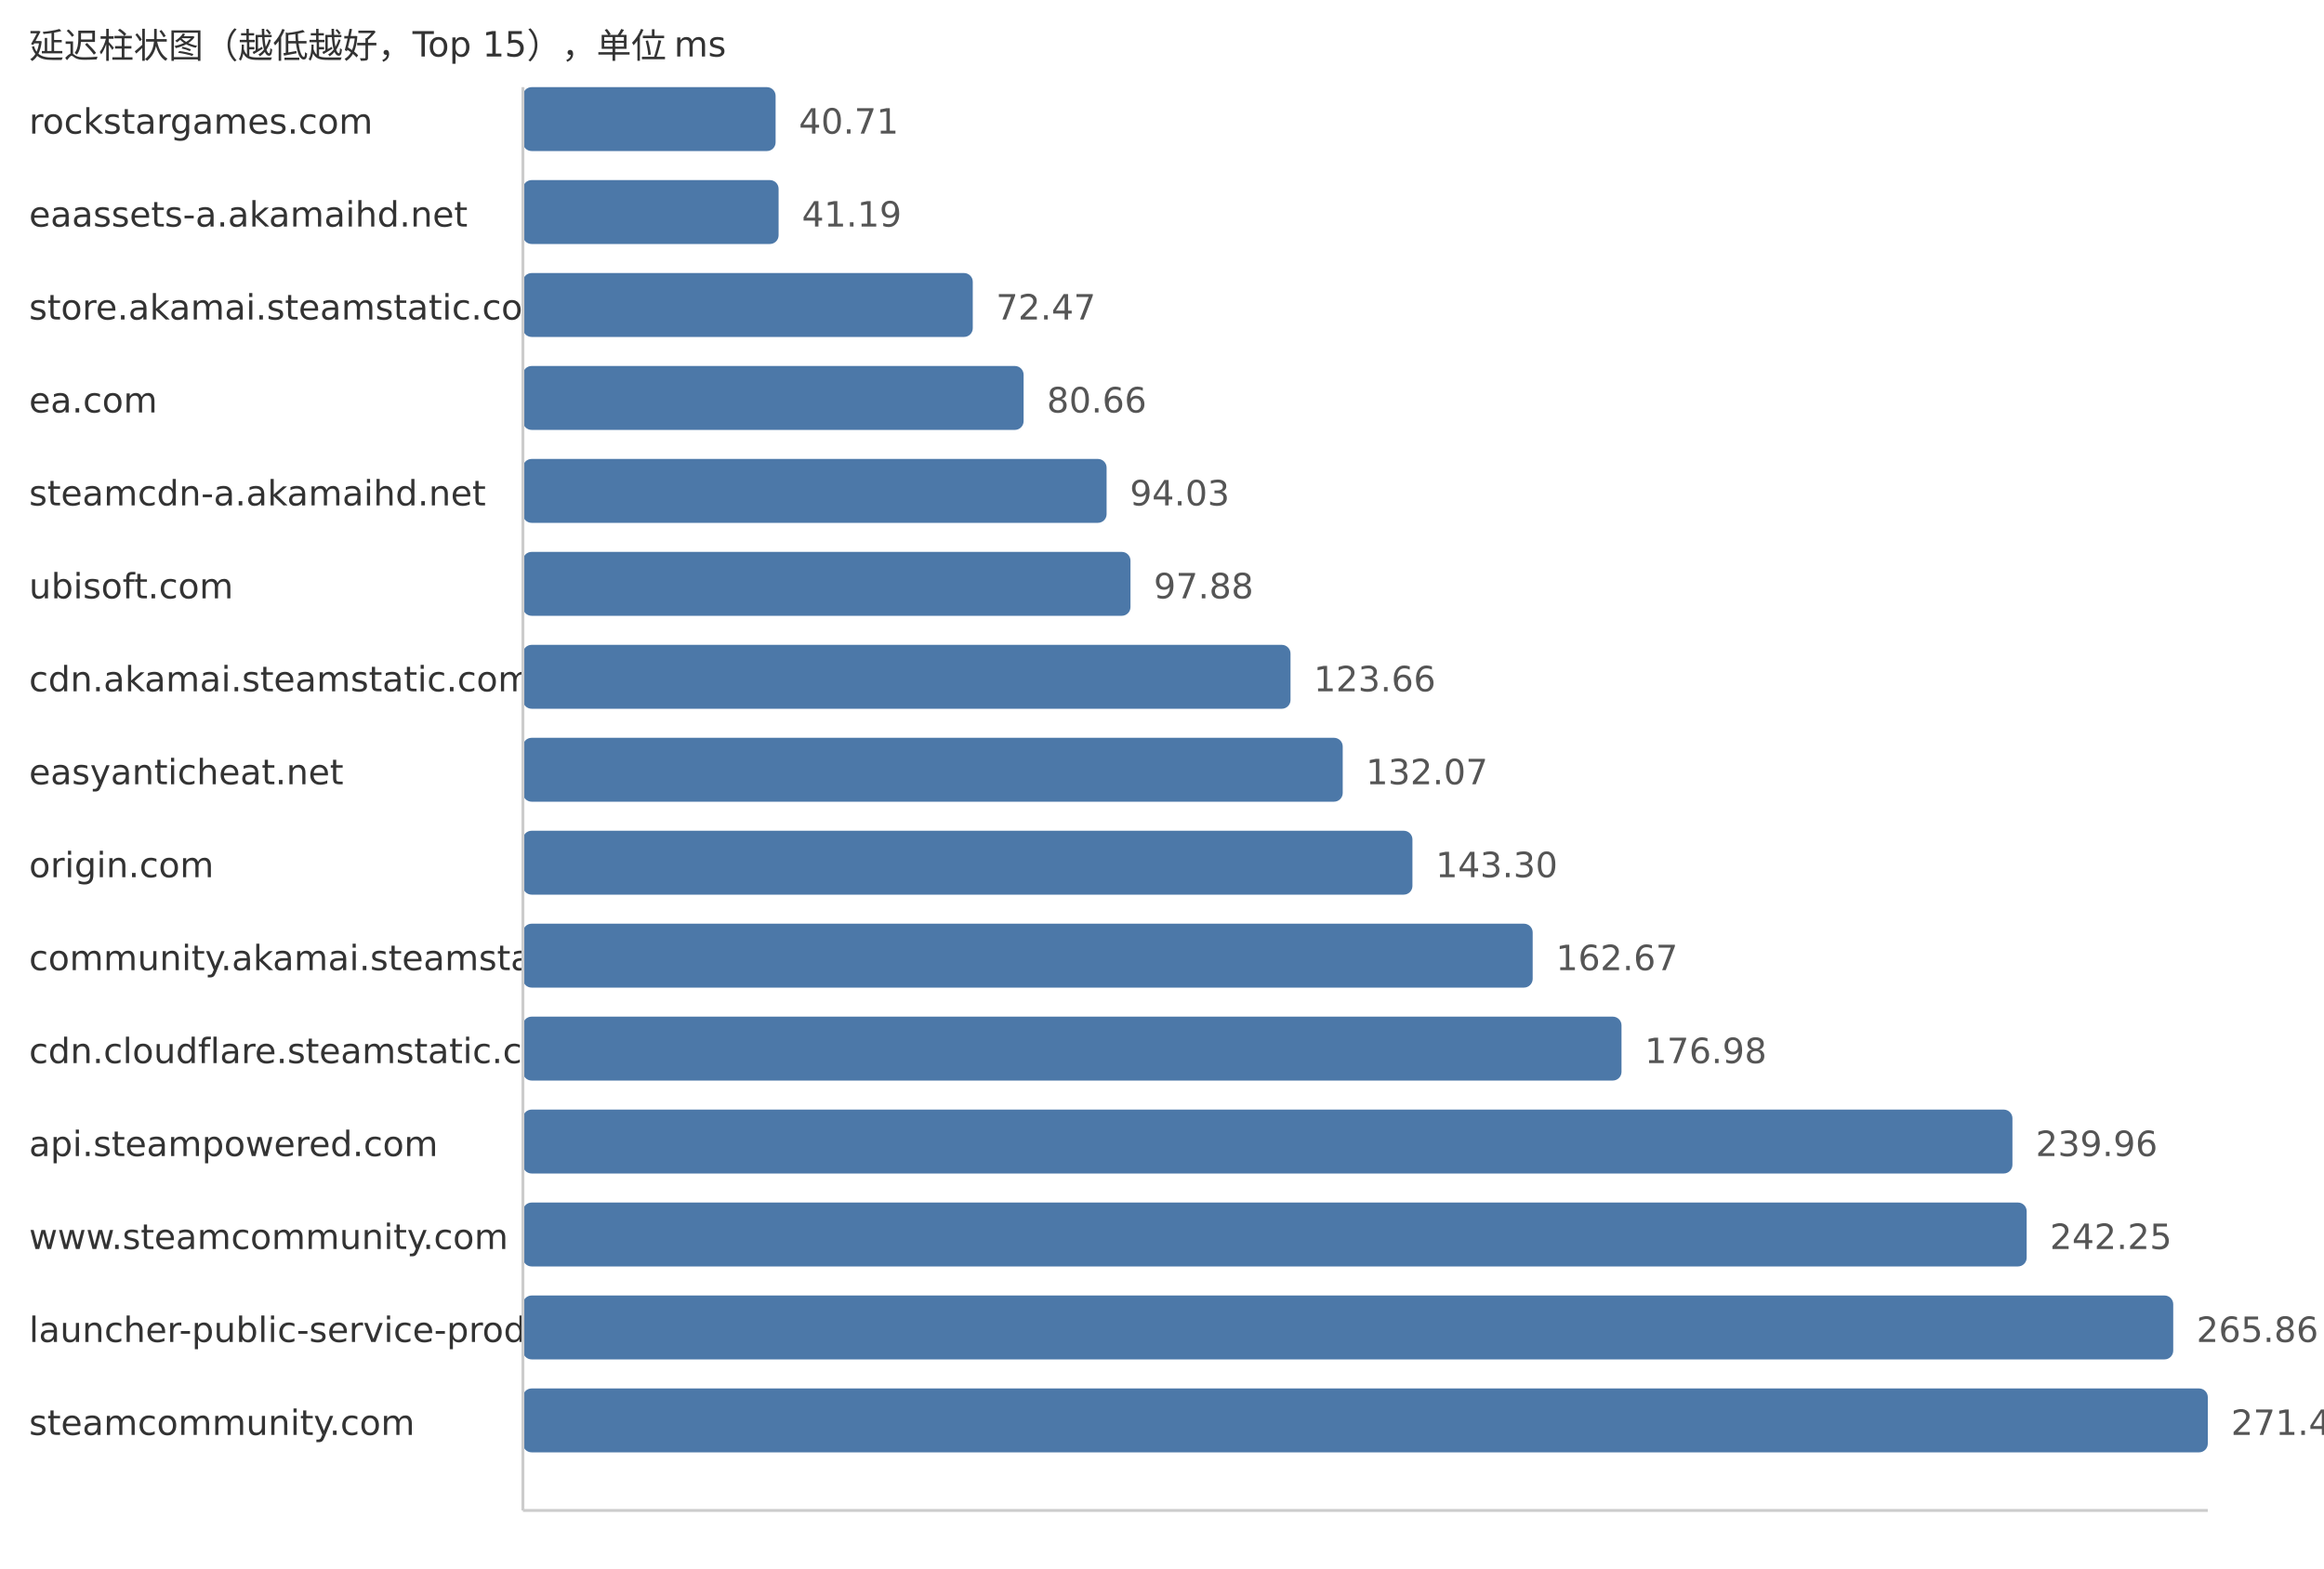
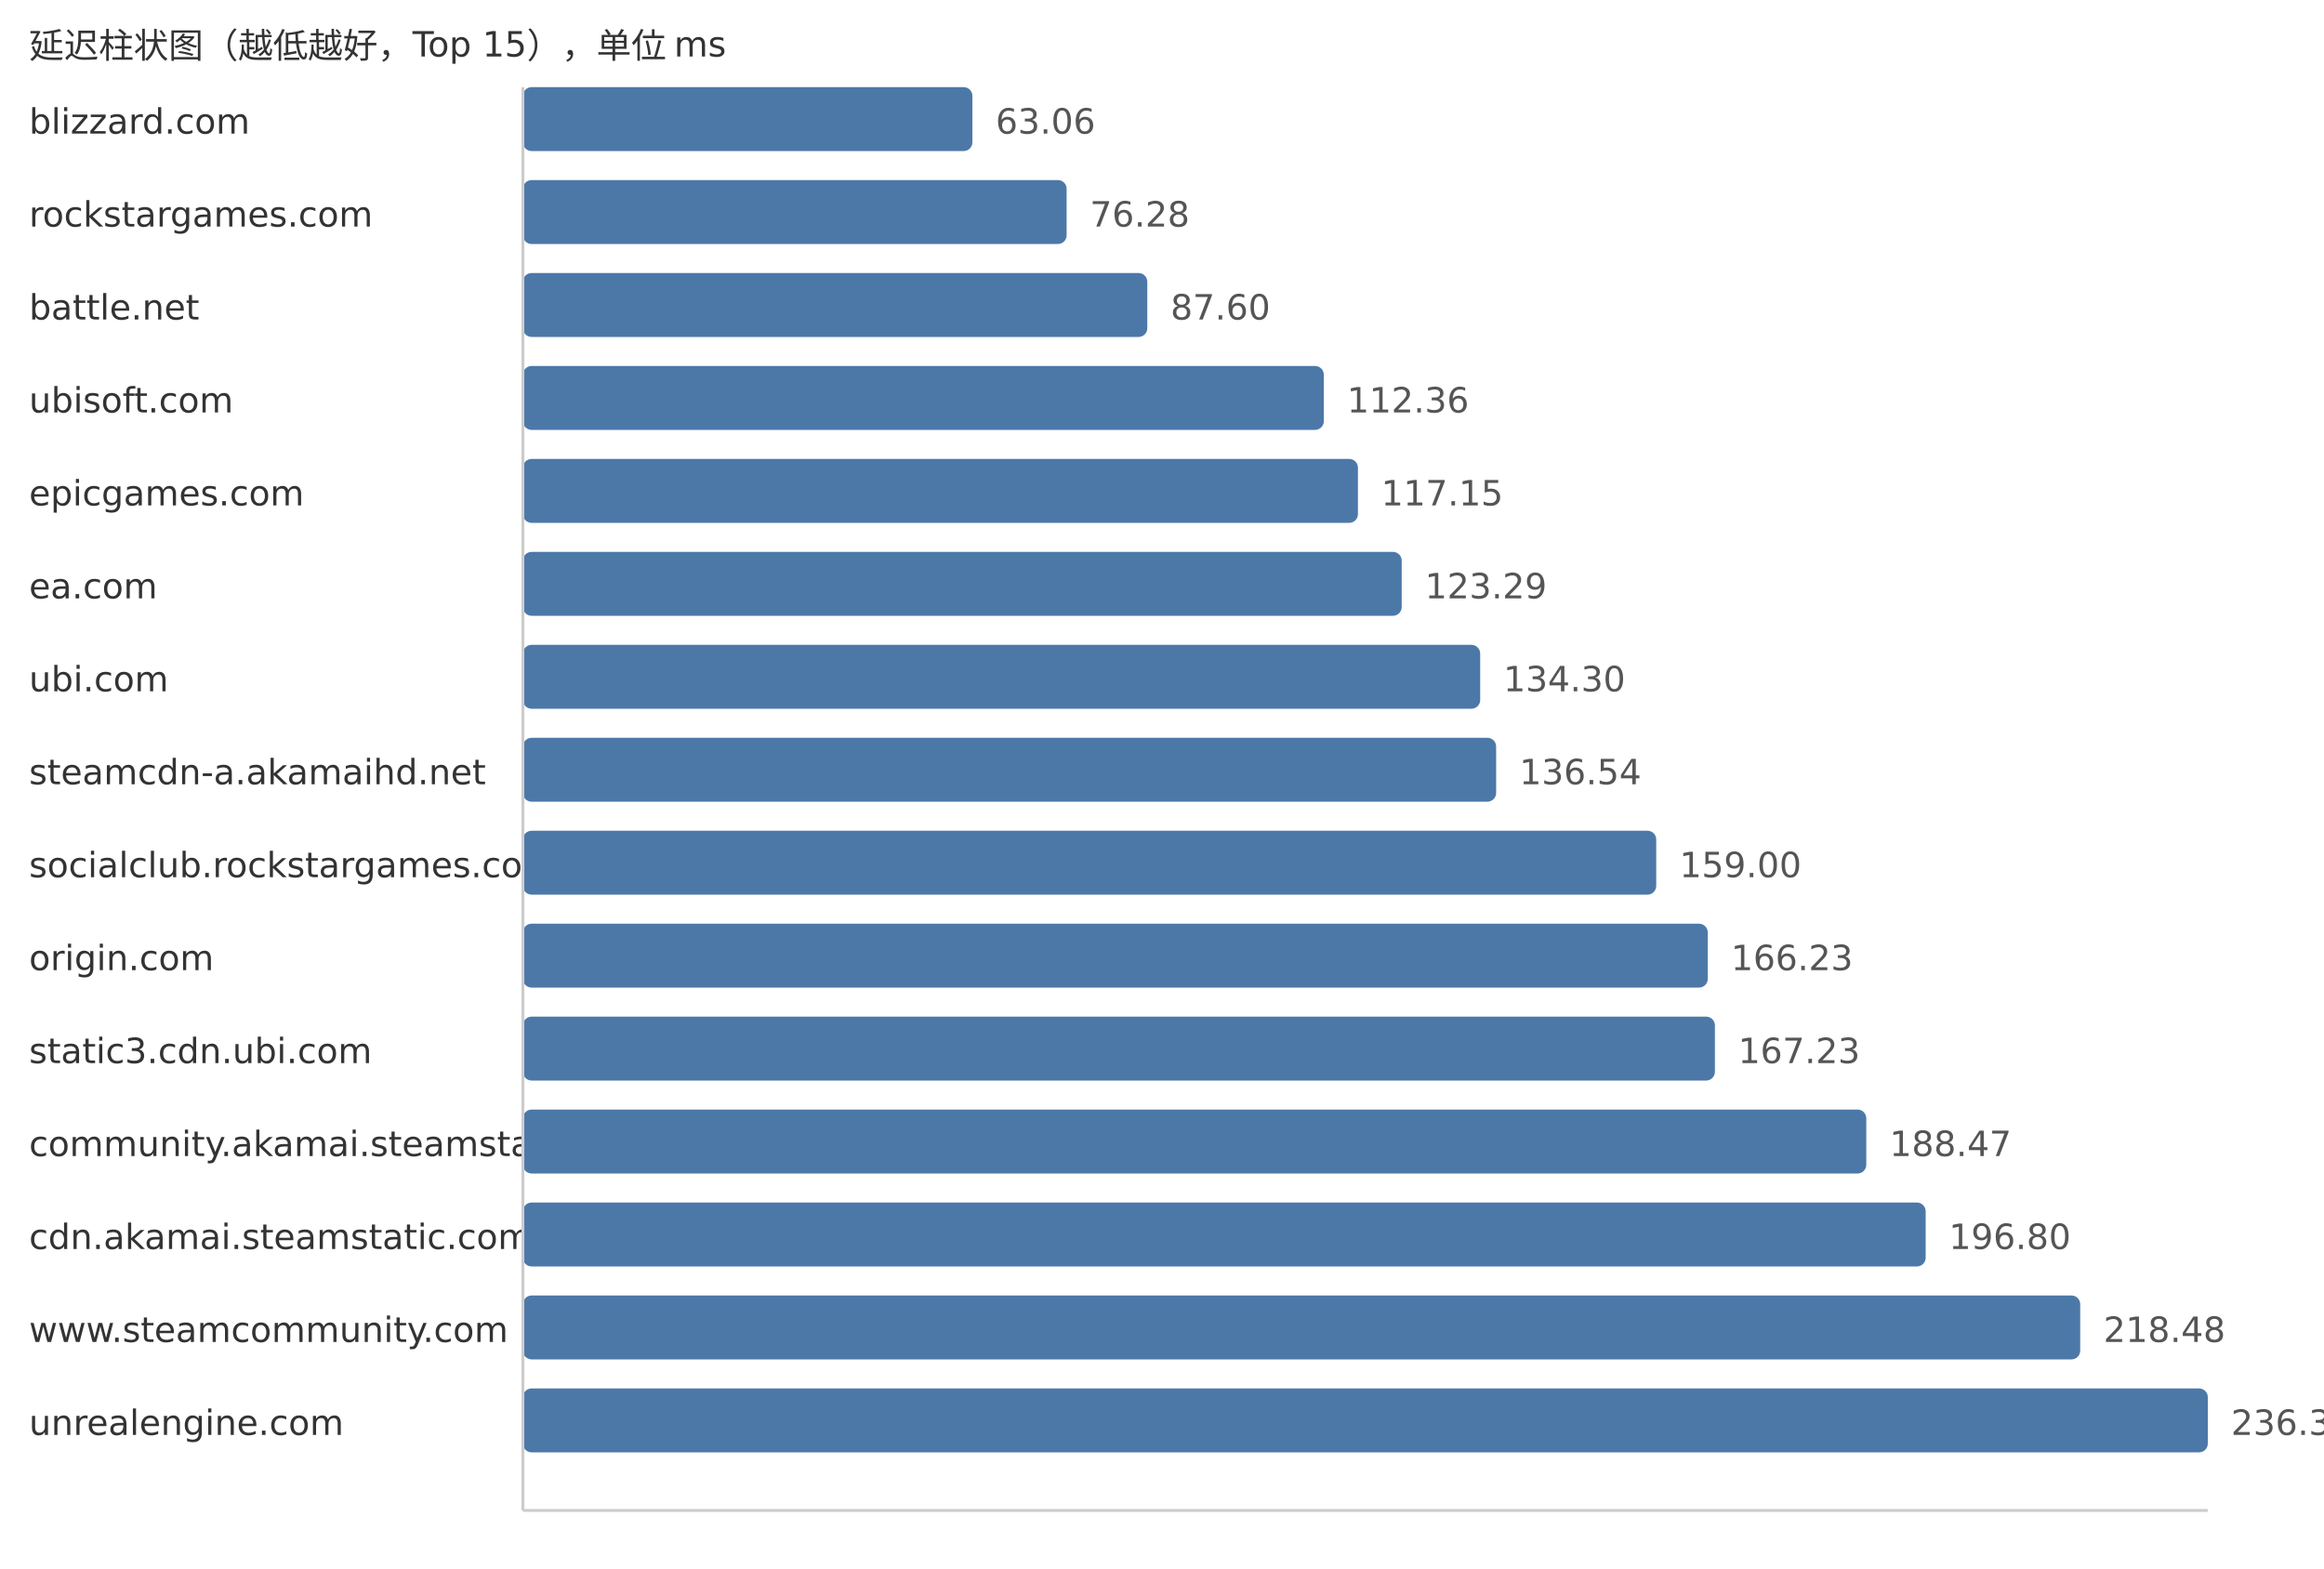
<svg xmlns="http://www.w3.org/2000/svg" width="800" height="540">
  <style> .label{font-family:DejaVu Sans,Verdana,Geneva,sans-serif;font-size:12px;fill:#333} .value{font-family:DejaVu Sans,Verdana,Geneva,sans-serif;font-size:12px;fill:#555} </style>
  <text x="10" y="20" class="label">延迟柱状图（越低越好，Top 15），单位 ms</text>
-   <text x="10" y="46" class="label">rockstargames.com</text>
-   <rect x="180" y="30" width="86.99" height="22" fill="#4c78a8" rx="3" />
-   <text x="274.99" y="46" class="value">40.71</text>
-   <text x="10" y="78" class="label">eaassets-a.akamaihd.net</text>
-   <rect x="180" y="62" width="88.02" height="22" fill="#4c78a8" rx="3" />
-   <text x="276.02" y="78" class="value">41.19</text>
-   <text x="10" y="110" class="label">store.akamai.steamstatic.com</text>
-   <rect x="180" y="94" width="154.86" height="22" fill="#4c78a8" rx="3" />
-   <text x="342.86" y="110" class="value">72.47</text>
-   <text x="10" y="142" class="label">ea.com</text>
-   <rect x="180" y="126" width="172.36" height="22" fill="#4c78a8" rx="3" />
-   <text x="360.36" y="142" class="value">80.66</text>
-   <text x="10" y="174" class="label">steamcdn-a.akamaihd.net</text>
-   <rect x="180" y="158" width="200.93" height="22" fill="#4c78a8" rx="3" />
-   <text x="388.93" y="174" class="value">94.03</text>
-   <text x="10" y="206" class="label">ubisoft.com</text>
-   <rect x="180" y="190" width="209.15" height="22" fill="#4c78a8" rx="3" />
-   <text x="397.15" y="206" class="value">97.88</text>
-   <text x="10" y="238" class="label">cdn.akamai.steamstatic.com</text>
-   <rect x="180" y="222" width="264.24" height="22" fill="#4c78a8" rx="3" />
-   <text x="452.24" y="238" class="value">123.66</text>
-   <text x="10" y="270" class="label">easyanticheat.net</text>
-   <rect x="180" y="254" width="282.21" height="22" fill="#4c78a8" rx="3" />
-   <text x="470.21" y="270" class="value">132.07</text>
-   <text x="10" y="302" class="label">origin.com</text>
-   <rect x="180" y="286" width="306.21" height="22" fill="#4c78a8" rx="3" />
-   <text x="494.21" y="302" class="value">143.30</text>
-   <text x="10" y="334" class="label">community.akamai.steamstatic.com</text>
-   <rect x="180" y="318" width="347.6" height="22" fill="#4c78a8" rx="3" />
-   <text x="535.6" y="334" class="value">162.67</text>
-   <text x="10" y="366" class="label">cdn.cloudflare.steamstatic.com</text>
-   <rect x="180" y="350" width="378.18" height="22" fill="#4c78a8" rx="3" />
-   <text x="566.18" y="366" class="value">176.98</text>
-   <text x="10" y="398" class="label">api.steampowered.com</text>
-   <rect x="180" y="382" width="512.75" height="22" fill="#4c78a8" rx="3" />
-   <text x="700.75" y="398" class="value">239.96</text>
-   <text x="10" y="430" class="label">www.steamcommunity.com</text>
-   <rect x="180" y="414" width="517.65" height="22" fill="#4c78a8" rx="3" />
-   <text x="705.65" y="430" class="value">242.25</text>
-   <text x="10" y="462" class="label">launcher-public-service-prod06.ol.epicgames.com</text>
-   <rect x="180" y="446" width="568.1" height="22" fill="#4c78a8" rx="3" />
-   <text x="756.1" y="462" class="value">265.86</text>
-   <text x="10" y="494" class="label">steamcommunity.com</text>
+   <text x="10" y="46" class="label">blizzard.com</text>
+   <rect x="180" y="30" width="154.73" height="22" fill="#4c78a8" rx="3" />
+   <text x="342.73" y="46" class="value">63.06</text>
+   <text x="10" y="78" class="label">rockstargames.com</text>
+   <rect x="180" y="62" width="187.17" height="22" fill="#4c78a8" rx="3" />
+   <text x="375.17" y="78" class="value">76.28</text>
+   <text x="10" y="110" class="label">battle.net</text>
+   <rect x="180" y="94" width="214.94" height="22" fill="#4c78a8" rx="3" />
+   <text x="402.94" y="110" class="value">87.60</text>
+   <text x="10" y="142" class="label">ubisoft.com</text>
+   <rect x="180" y="126" width="275.7" height="22" fill="#4c78a8" rx="3" />
+   <text x="463.7" y="142" class="value">112.36</text>
+   <text x="10" y="174" class="label">epicgames.com</text>
+   <rect x="180" y="158" width="287.45" height="22" fill="#4c78a8" rx="3" />
+   <text x="475.45" y="174" class="value">117.15</text>
+   <text x="10" y="206" class="label">ea.com</text>
+   <rect x="180" y="190" width="302.51" height="22" fill="#4c78a8" rx="3" />
+   <text x="490.51" y="206" class="value">123.29</text>
+   <text x="10" y="238" class="label">ubi.com</text>
+   <rect x="180" y="222" width="329.53" height="22" fill="#4c78a8" rx="3" />
+   <text x="517.53" y="238" class="value">134.30</text>
+   <text x="10" y="270" class="label">steamcdn-a.akamaihd.net</text>
+   <rect x="180" y="254" width="335.02" height="22" fill="#4c78a8" rx="3" />
+   <text x="523.02" y="270" class="value">136.54</text>
+   <text x="10" y="302" class="label">socialclub.rockstargames.com</text>
+   <rect x="180" y="286" width="390.13" height="22" fill="#4c78a8" rx="3" />
+   <text x="578.13" y="302" class="value">159.00</text>
+   <text x="10" y="334" class="label">origin.com</text>
+   <rect x="180" y="318" width="407.87" height="22" fill="#4c78a8" rx="3" />
+   <text x="595.87" y="334" class="value">166.23</text>
+   <text x="10" y="366" class="label">static3.cdn.ubi.com</text>
+   <rect x="180" y="350" width="410.33" height="22" fill="#4c78a8" rx="3" />
+   <text x="598.33" y="366" class="value">167.23</text>
+   <text x="10" y="398" class="label">community.akamai.steamstatic.com</text>
+   <rect x="180" y="382" width="462.44" height="22" fill="#4c78a8" rx="3" />
+   <text x="650.44" y="398" class="value">188.47</text>
+   <text x="10" y="430" class="label">cdn.akamai.steamstatic.com</text>
+   <rect x="180" y="414" width="482.88" height="22" fill="#4c78a8" rx="3" />
+   <text x="670.88" y="430" class="value">196.80</text>
+   <text x="10" y="462" class="label">www.steamcommunity.com</text>
+   <rect x="180" y="446" width="536.08" height="22" fill="#4c78a8" rx="3" />
+   <text x="724.08" y="462" class="value">218.48</text>
+   <text x="10" y="494" class="label">unrealengine.com</text>
  <rect x="180" y="478" width="580.0" height="22" fill="#4c78a8" rx="3" />
-   <text x="768.0" y="494" class="value">271.43</text>
+   <text x="768.0" y="494" class="value">236.38</text>
  <line x1="180" y1="30" x2="180" y2="520" stroke="#ccc" />
  <line x1="180" y1="520" x2="760" y2="520" stroke="#ccc" />
</svg>
